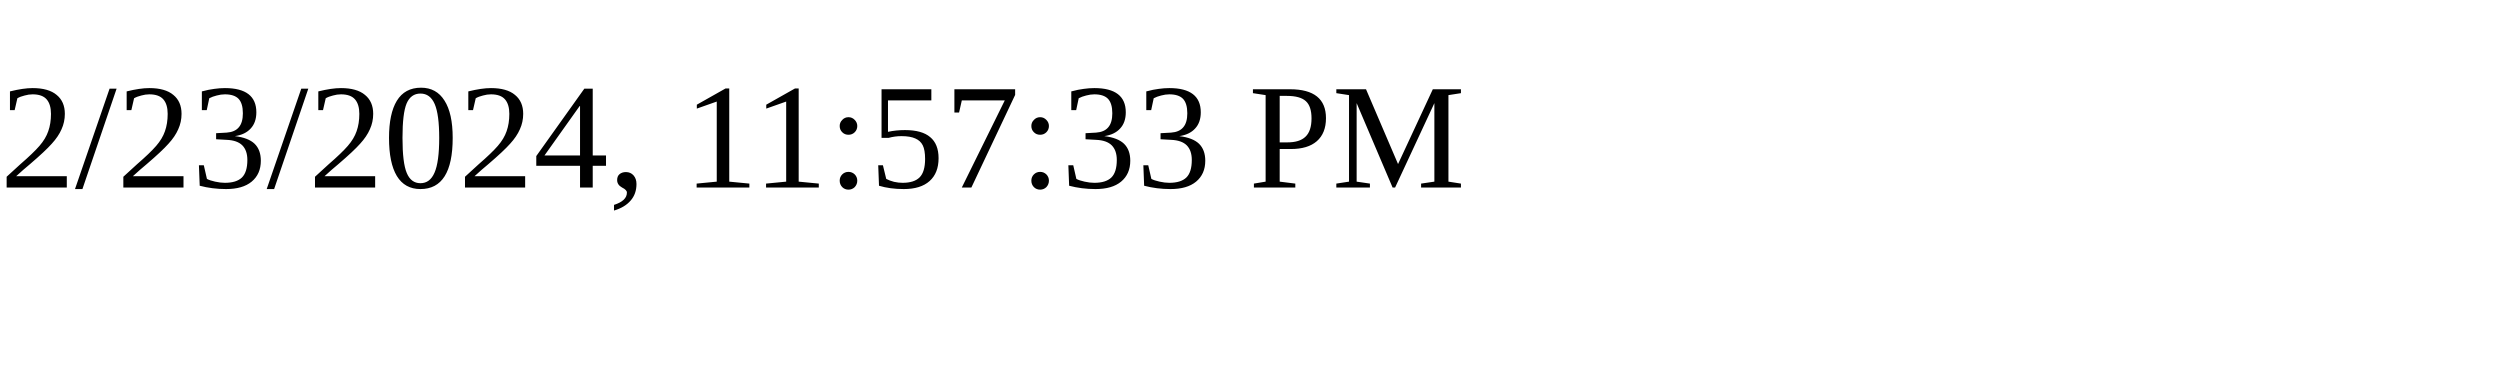
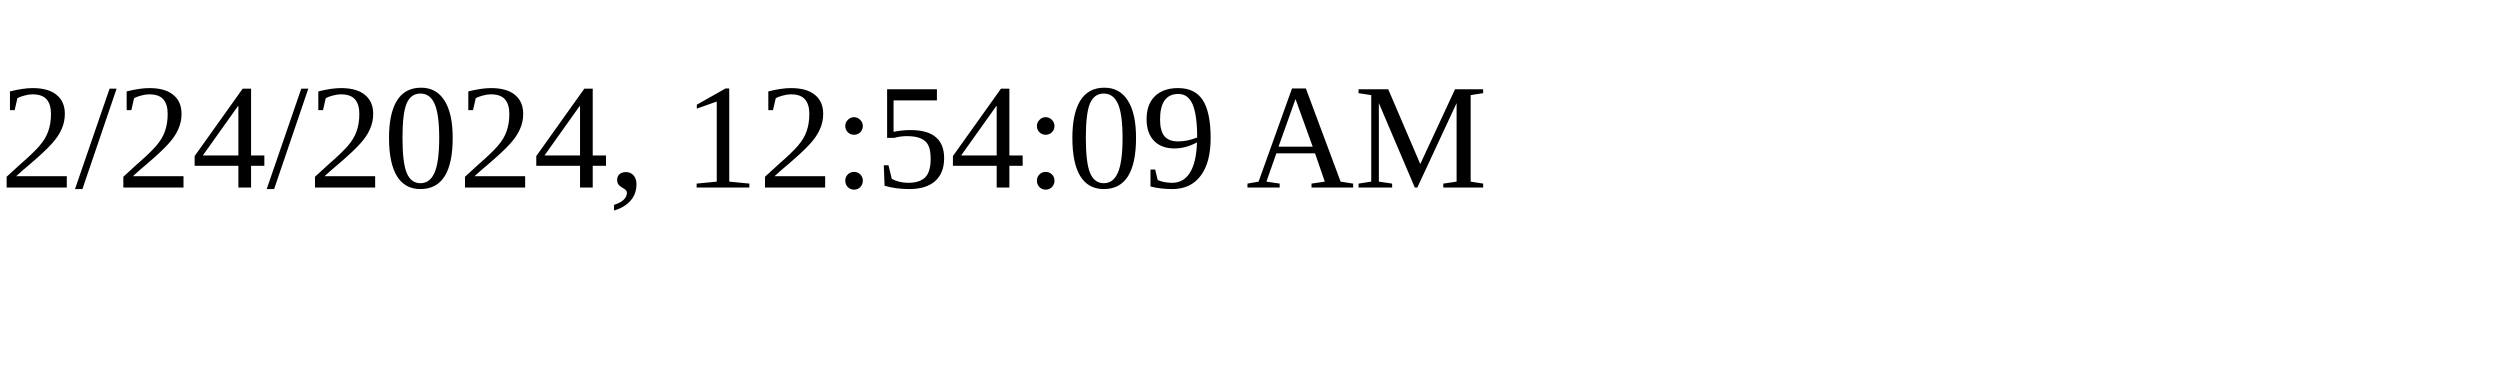
<svg xmlns="http://www.w3.org/2000/svg" height="30" width="200">
-   <text x="0" y="15">2/23/2024, 11:57:33 PM</text>
+   <text x="0" y="15">2/24/2024, 12:54:09 AM</text>
</svg>
